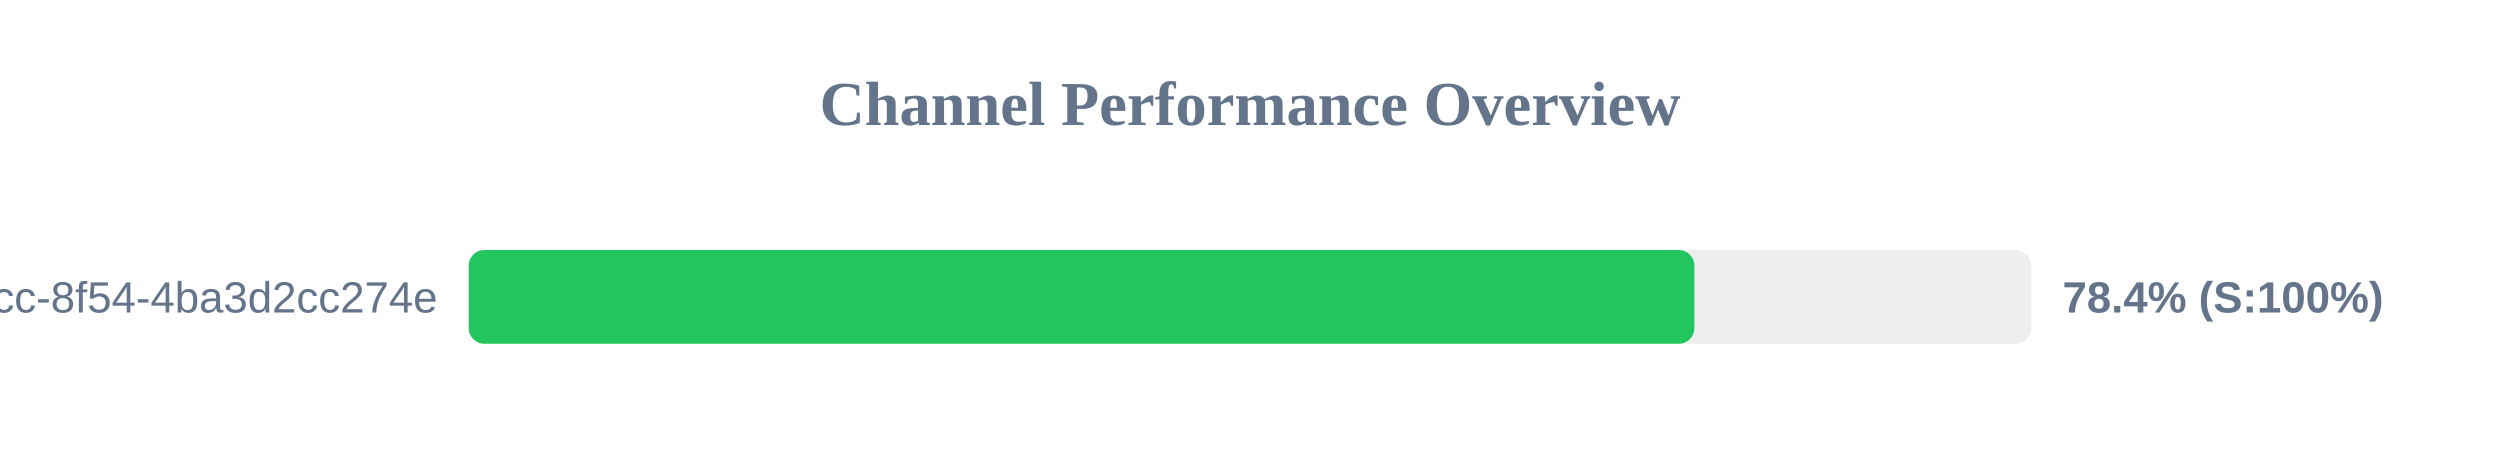
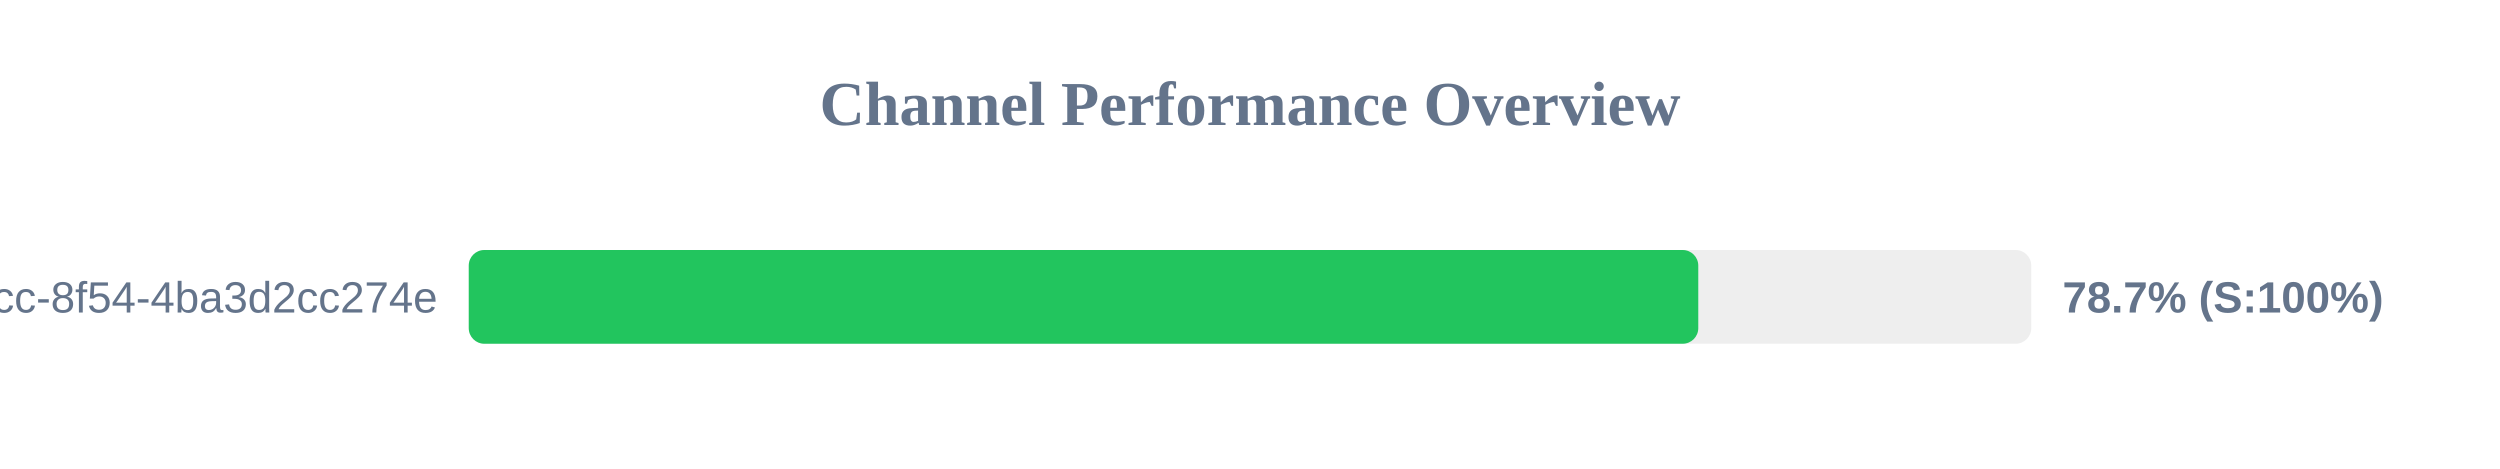
<svg xmlns="http://www.w3.org/2000/svg" width="800" height="150" version="1.1">
  <style>
        .row { font: 14px Arial; fill: #64748b; }
        .score { font: bold 14px Arial; fill: #64748b; }
    </style>
  <text x="400" y="40" text-anchor="middle" font-size="20px" font-weight="bold" fill="#64748b">Channel Performance Overview</text>
  <rect x="150" y="80" width="500" height="30" fill="#eee" rx="5" />
-   <rect x="150" y="80" width="392.2" height="30" fill="#22c55e" rx="5" />
+   <rect x="150" y="80" width="393.45" height="30" fill="#22c55e" rx="5" />
  <text x="140" y="100" text-anchor="end" class="row">?uuid=45cc0b3a-0adb-4dcc-8f54-4ba3d2cc274e</text>
-   <text x="660" y="100" text-anchor="start" class="score">78.4% (S:100%)</text>
+   <text x="660" y="100" text-anchor="start" class="score">78.7% (S:100%)</text>
</svg>
